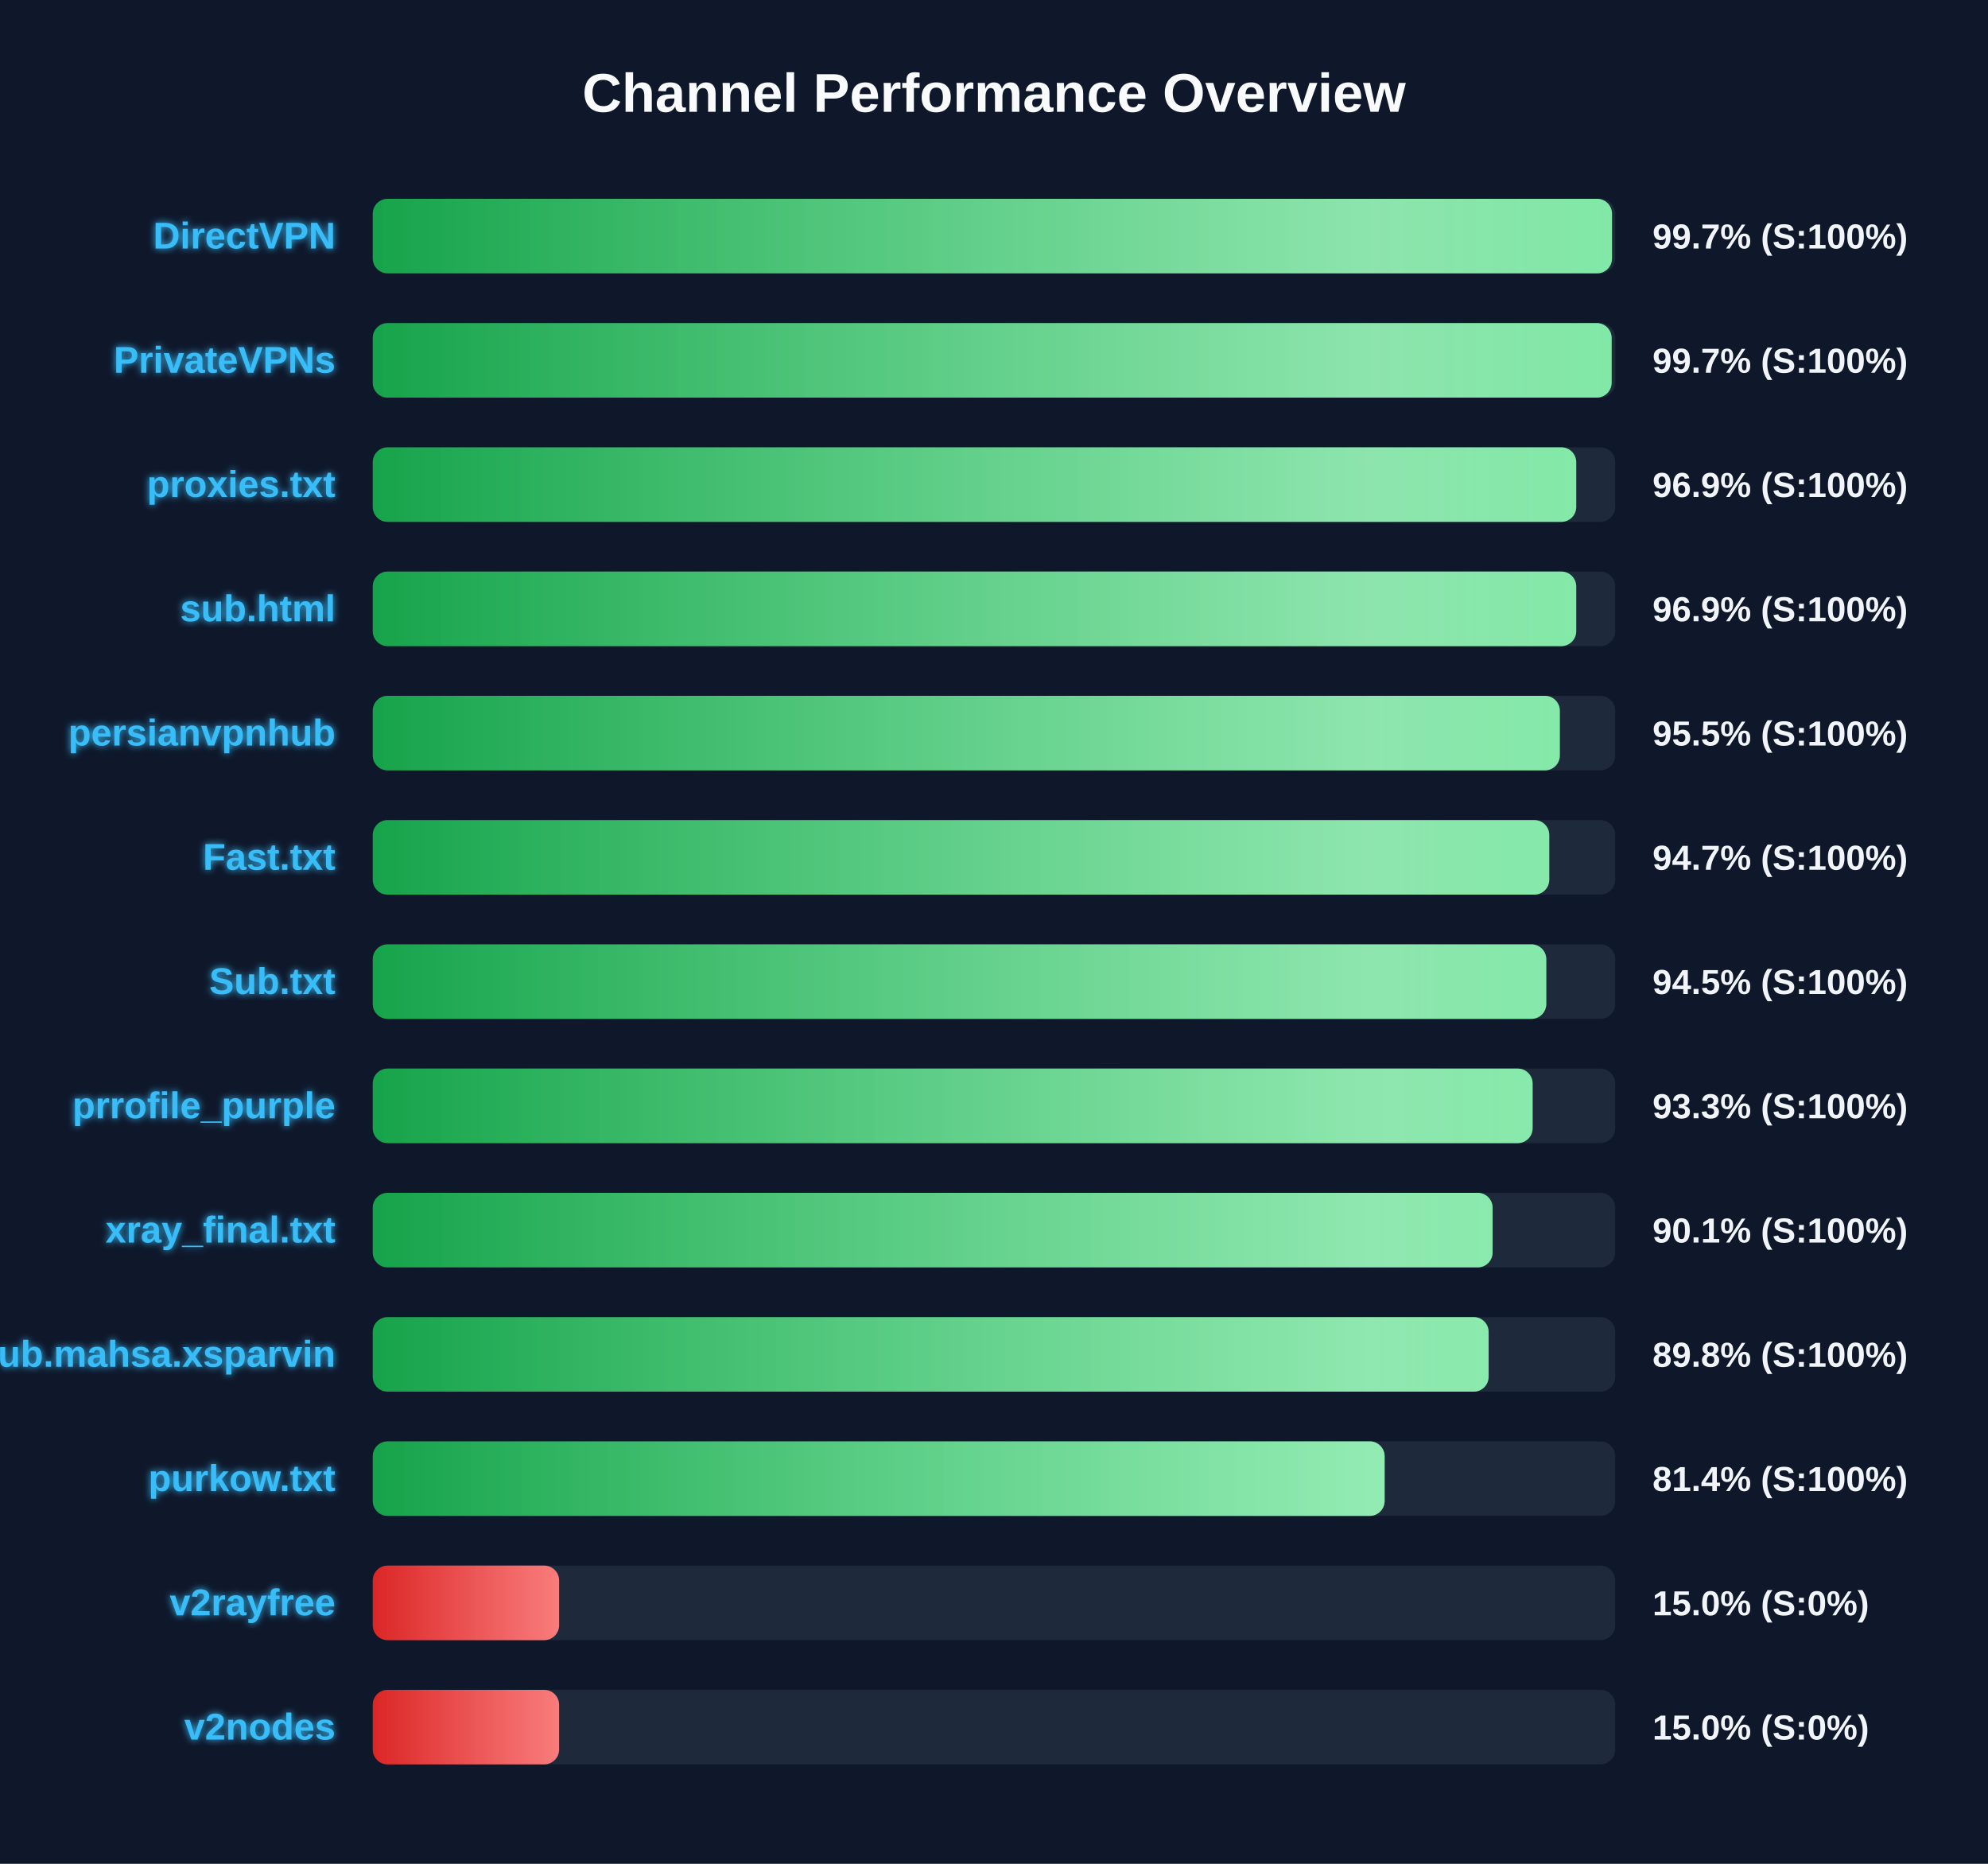
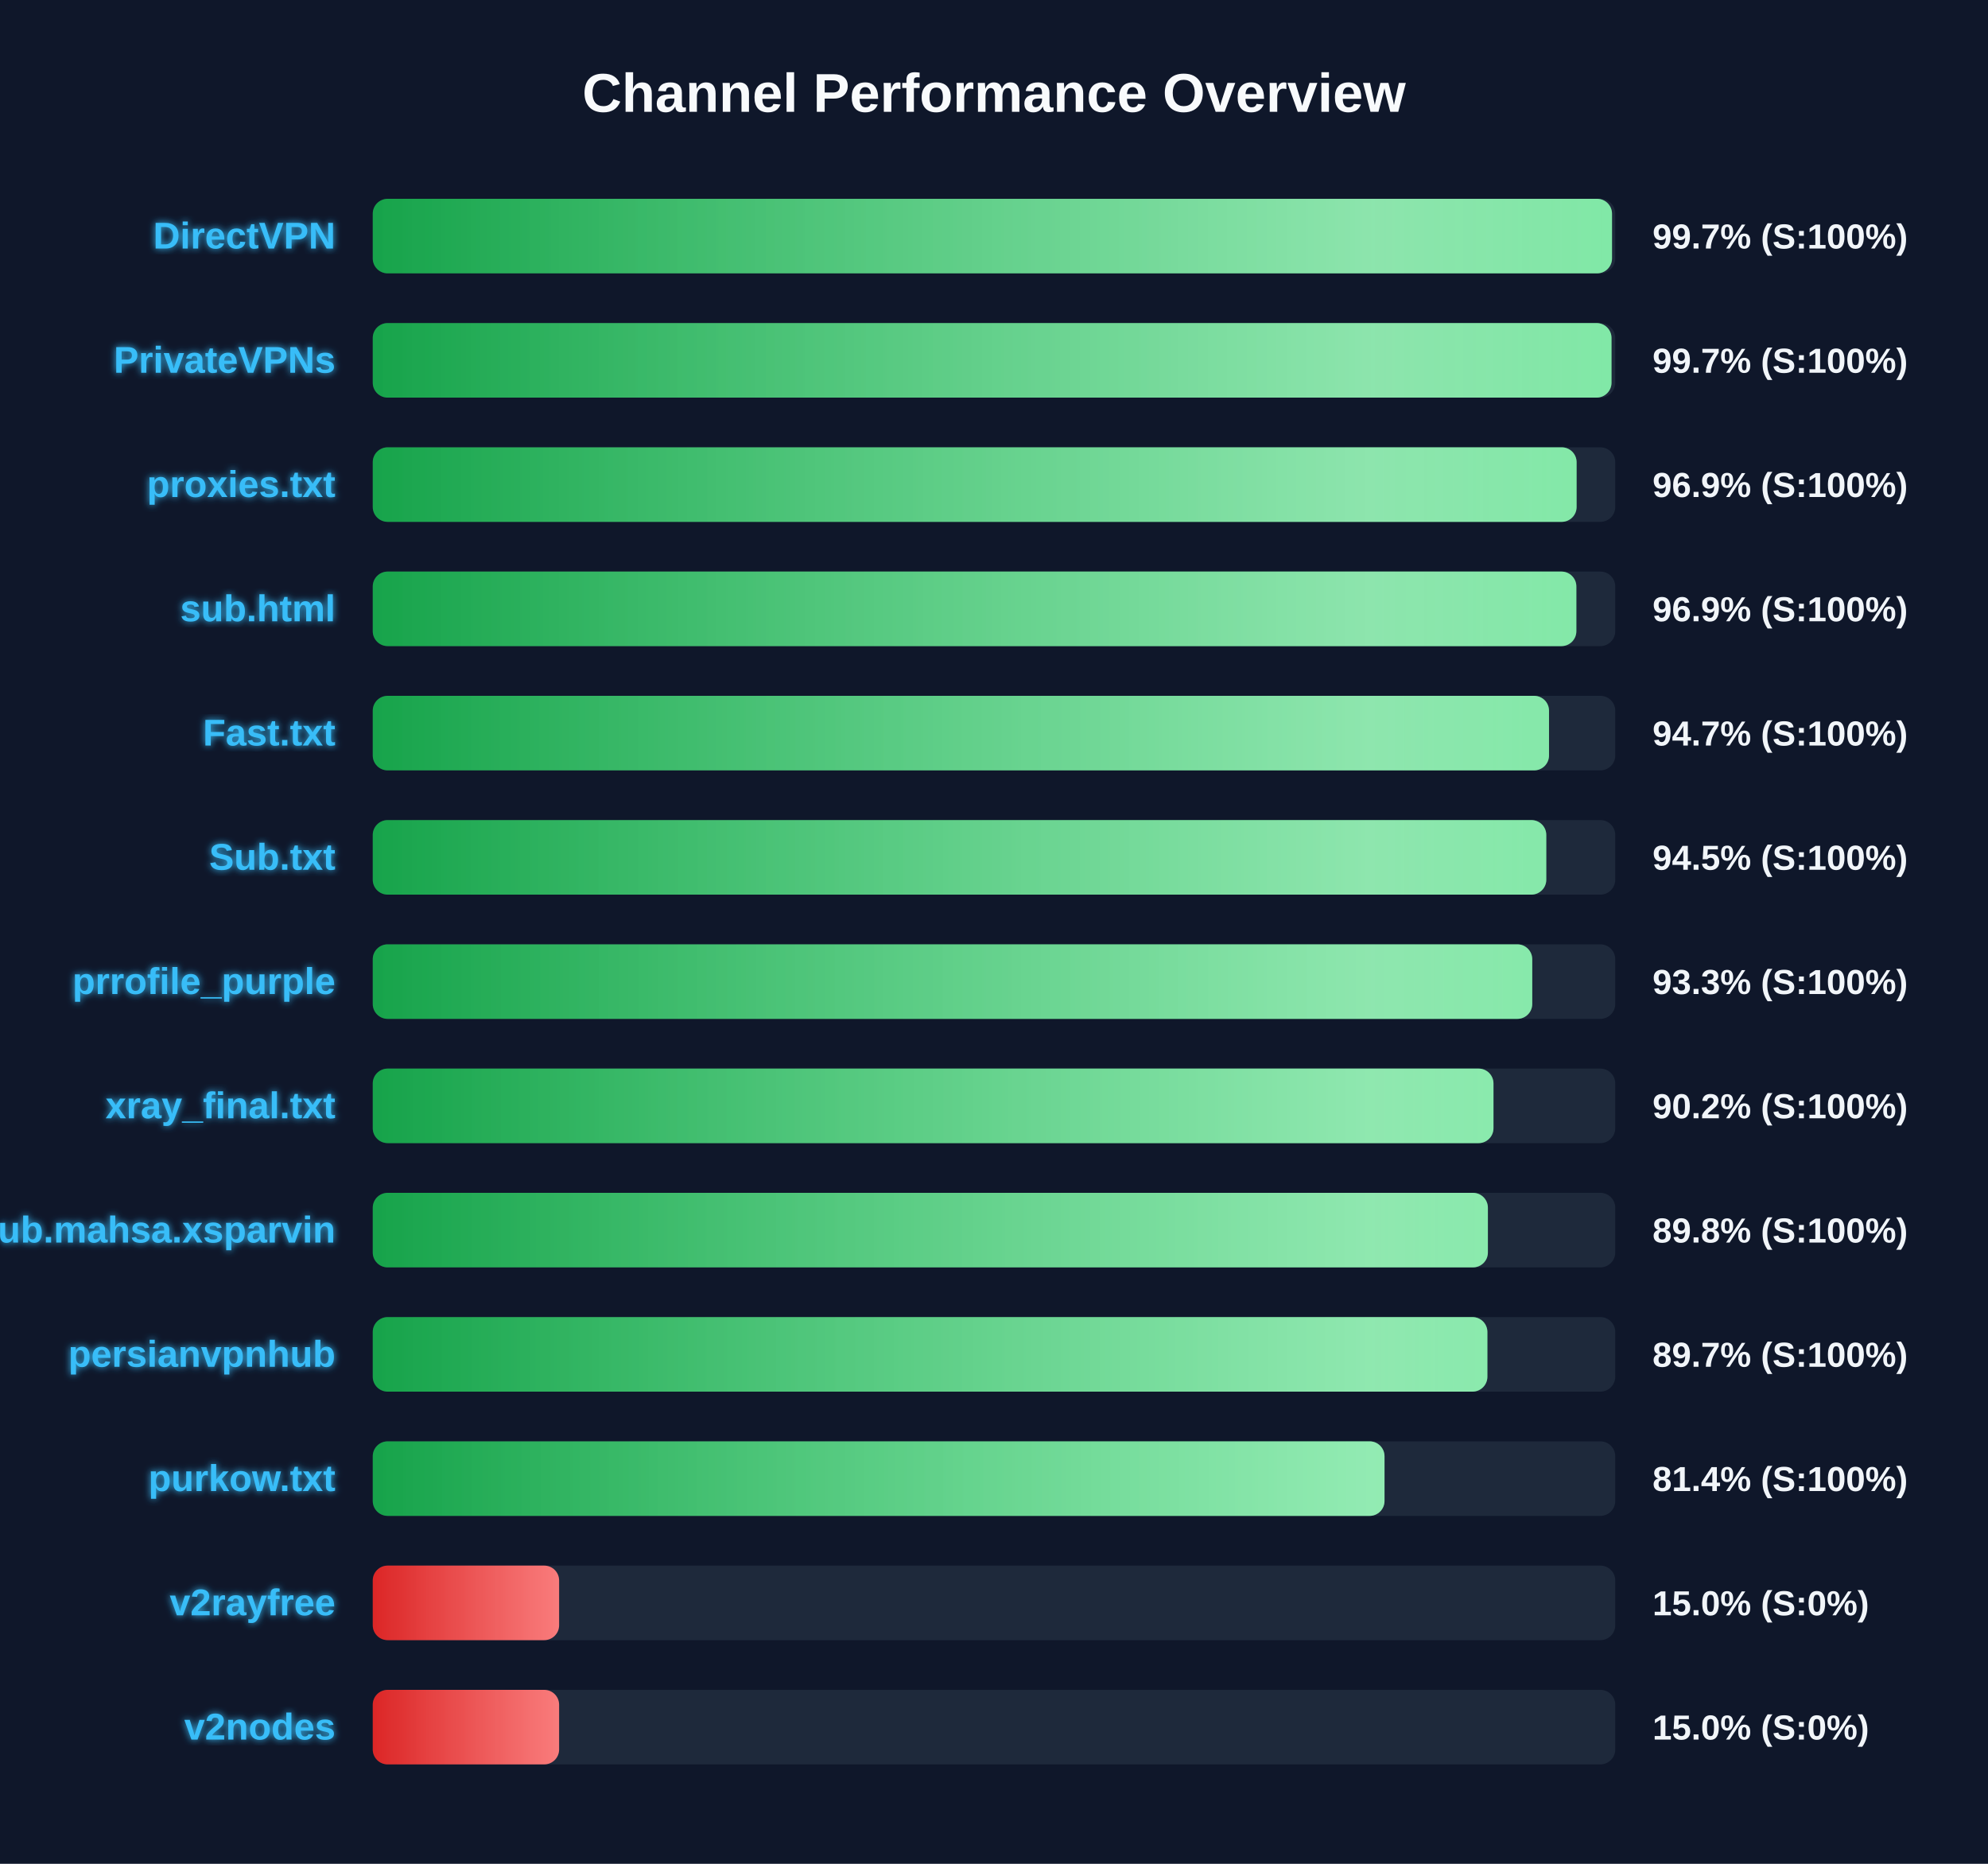
<svg xmlns="http://www.w3.org/2000/svg" width="800" height="750" version="1.1">
  <defs>
    <linearGradient id="grad-green" x1="0%" y1="0%" x2="100%" y2="0%">
      <stop offset="0%" stop-color="#16a34a" />
      <stop offset="100%" stop-color="#4ade80" />
    </linearGradient>
    <linearGradient id="grad-yellow" x1="0%" y1="0%" x2="100%" y2="0%">
      <stop offset="0%" stop-color="#ca8a04" />
      <stop offset="100%" stop-color="#fde047" />
    </linearGradient>
    <linearGradient id="grad-red" x1="0%" y1="0%" x2="100%" y2="0%">
      <stop offset="0%" stop-color="#dc2626" />
      <stop offset="100%" stop-color="#f87171" />
    </linearGradient>
    <linearGradient id="shimmer" x1="0%" y1="0%" x2="100%" y2="0%">
      <stop offset="0%" stop-color="rgba(255,255,255,0)" />
      <stop offset="50%" stop-color="rgba(255,255,255,0.4)" />
      <stop offset="100%" stop-color="rgba(255,255,255,0)" />
    </linearGradient>
    <filter id="glow" x="-20%" y="-20%" width="140%" height="140%">
      <feGaussianBlur stdDeviation="1.5" result="blur" />
      <feComposite in="SourceGraphic" in2="blur" operator="over" />
    </filter>
  </defs>
  <style>
        .bg-rect { fill: #0f172a; }
        .title { font: bold 22px 'Segoe UI', Arial, sans-serif; fill: #f8fafc; }
        .row { font: bold 15px 'Segoe UI', Arial, sans-serif; fill: #38bdf8; filter: url(#glow); }
        .score { font: bold 14px 'Segoe UI', Arial, sans-serif; fill: #f1f5f9; }
        @keyframes shimmer-anim {
            0% { transform: translateX(-100%); }
            100% { transform: translateX(200%); }
        }
        .shimmer-rect {
            animation: shimmer-anim 2.5s infinite linear;
        }
    </style>
  <rect width="100%" height="100%" class="bg-rect" />
  <text x="400" y="45" text-anchor="middle" class="title">Channel Performance Overview</text>
  <rect x="150" y="80" width="500" height="30" fill="#1e293b" rx="6" />
  <clipPath id="clip-0">
    <rect x="150" y="80" width="498.7" height="30" rx="6" />
  </clipPath>
  <rect x="150" y="80" width="498.7" height="30" fill="url(#grad-green)" rx="6" />
  <g clip-path="url(#clip-0)">
    <rect x="150" y="80" width="100%" height="30" fill="url(#shimmer)" class="shimmer-rect" />
  </g>
  <text x="135" y="100" text-anchor="end" class="row">DirectVPN</text>
  <text x="665" y="100" text-anchor="start" class="score">99.7% (S:100%)</text>
  <rect x="150" y="130" width="500" height="30" fill="#1e293b" rx="6" />
  <clipPath id="clip-1">
-     <rect x="150" y="130" width="498.55" height="30" rx="6" />
+     <rect x="150" y="130" width="498.5" height="30" rx="6" />
  </clipPath>
-   <rect x="150" y="130" width="498.55" height="30" fill="url(#grad-green)" rx="6" />
+   <rect x="150" y="130" width="498.5" height="30" fill="url(#grad-green)" rx="6" />
  <g clip-path="url(#clip-1)">
    <rect x="150" y="130" width="100%" height="30" fill="url(#shimmer)" class="shimmer-rect" />
  </g>
  <text x="135" y="150" text-anchor="end" class="row">PrivateVPNs</text>
  <text x="665" y="150" text-anchor="start" class="score">99.7% (S:100%)</text>
  <rect x="150" y="180" width="500" height="30" fill="#1e293b" rx="6" />
  <clipPath id="clip-2">
-     <rect x="150" y="180" width="484.3" height="30" rx="6" />
+     <rect x="150" y="180" width="484.45" height="30" rx="6" />
  </clipPath>
-   <rect x="150" y="180" width="484.3" height="30" fill="url(#grad-green)" rx="6" />
+   <rect x="150" y="180" width="484.45" height="30" fill="url(#grad-green)" rx="6" />
  <g clip-path="url(#clip-2)">
    <rect x="150" y="180" width="100%" height="30" fill="url(#shimmer)" class="shimmer-rect" />
  </g>
  <text x="135" y="200" text-anchor="end" class="row">proxies.txt</text>
  <text x="665" y="200" text-anchor="start" class="score">96.9% (S:100%)</text>
  <rect x="150" y="230" width="500" height="30" fill="#1e293b" rx="6" />
  <clipPath id="clip-3">
-     <rect x="150" y="230" width="484.3" height="30" rx="6" />
+     <rect x="150" y="230" width="484.35" height="30" rx="6" />
  </clipPath>
-   <rect x="150" y="230" width="484.3" height="30" fill="url(#grad-green)" rx="6" />
+   <rect x="150" y="230" width="484.35" height="30" fill="url(#grad-green)" rx="6" />
  <g clip-path="url(#clip-3)">
    <rect x="150" y="230" width="100%" height="30" fill="url(#shimmer)" class="shimmer-rect" />
  </g>
  <text x="135" y="250" text-anchor="end" class="row">sub.html</text>
  <text x="665" y="250" text-anchor="start" class="score">96.9% (S:100%)</text>
  <rect x="150" y="280" width="500" height="30" fill="#1e293b" rx="6" />
  <clipPath id="clip-4">
-     <rect x="150" y="280" width="477.7" height="30" rx="6" />
+     <rect x="150" y="280" width="473.35" height="30" rx="6" />
  </clipPath>
-   <rect x="150" y="280" width="477.7" height="30" fill="url(#grad-green)" rx="6" />
+   <rect x="150" y="280" width="473.35" height="30" fill="url(#grad-green)" rx="6" />
  <g clip-path="url(#clip-4)">
    <rect x="150" y="280" width="100%" height="30" fill="url(#shimmer)" class="shimmer-rect" />
  </g>
-   <text x="135" y="300" text-anchor="end" class="row">persianvpnhub</text>
-   <text x="665" y="300" text-anchor="start" class="score">95.5% (S:100%)</text>
+   <text x="135" y="300" text-anchor="end" class="row">Fast.txt</text>
+   <text x="665" y="300" text-anchor="start" class="score">94.7% (S:100%)</text>
  <rect x="150" y="330" width="500" height="30" fill="#1e293b" rx="6" />
  <clipPath id="clip-5">
-     <rect x="150" y="330" width="473.45" height="30" rx="6" />
+     <rect x="150" y="330" width="472.25" height="30" rx="6" />
  </clipPath>
-   <rect x="150" y="330" width="473.45" height="30" fill="url(#grad-green)" rx="6" />
+   <rect x="150" y="330" width="472.25" height="30" fill="url(#grad-green)" rx="6" />
  <g clip-path="url(#clip-5)">
    <rect x="150" y="330" width="100%" height="30" fill="url(#shimmer)" class="shimmer-rect" />
  </g>
-   <text x="135" y="350" text-anchor="end" class="row">Fast.txt</text>
-   <text x="665" y="350" text-anchor="start" class="score">94.7% (S:100%)</text>
+   <text x="135" y="350" text-anchor="end" class="row">Sub.txt</text>
+   <text x="665" y="350" text-anchor="start" class="score">94.5% (S:100%)</text>
  <rect x="150" y="380" width="500" height="30" fill="#1e293b" rx="6" />
  <clipPath id="clip-6">
-     <rect x="150" y="380" width="472.25" height="30" rx="6" />
+     <rect x="150" y="380" width="466.6" height="30" rx="6" />
  </clipPath>
-   <rect x="150" y="380" width="472.25" height="30" fill="url(#grad-green)" rx="6" />
+   <rect x="150" y="380" width="466.6" height="30" fill="url(#grad-green)" rx="6" />
  <g clip-path="url(#clip-6)">
    <rect x="150" y="380" width="100%" height="30" fill="url(#shimmer)" class="shimmer-rect" />
  </g>
-   <text x="135" y="400" text-anchor="end" class="row">Sub.txt</text>
-   <text x="665" y="400" text-anchor="start" class="score">94.5% (S:100%)</text>
+   <text x="135" y="400" text-anchor="end" class="row">prrofile_purple</text>
+   <text x="665" y="400" text-anchor="start" class="score">93.3% (S:100%)</text>
  <rect x="150" y="430" width="500" height="30" fill="#1e293b" rx="6" />
  <clipPath id="clip-7">
-     <rect x="150" y="430" width="466.75" height="30" rx="6" />
+     <rect x="150" y="430" width="451.0" height="30" rx="6" />
  </clipPath>
-   <rect x="150" y="430" width="466.75" height="30" fill="url(#grad-green)" rx="6" />
+   <rect x="150" y="430" width="451.0" height="30" fill="url(#grad-green)" rx="6" />
  <g clip-path="url(#clip-7)">
    <rect x="150" y="430" width="100%" height="30" fill="url(#shimmer)" class="shimmer-rect" />
  </g>
-   <text x="135" y="450" text-anchor="end" class="row">prrofile_purple</text>
-   <text x="665" y="450" text-anchor="start" class="score">93.3% (S:100%)</text>
+   <text x="135" y="450" text-anchor="end" class="row">xray_final.txt</text>
+   <text x="665" y="450" text-anchor="start" class="score">90.2% (S:100%)</text>
  <rect x="150" y="480" width="500" height="30" fill="#1e293b" rx="6" />
  <clipPath id="clip-8">
-     <rect x="150" y="480" width="450.65" height="30" rx="6" />
+     <rect x="150" y="480" width="448.75" height="30" rx="6" />
  </clipPath>
-   <rect x="150" y="480" width="450.65" height="30" fill="url(#grad-green)" rx="6" />
+   <rect x="150" y="480" width="448.75" height="30" fill="url(#grad-green)" rx="6" />
  <g clip-path="url(#clip-8)">
    <rect x="150" y="480" width="100%" height="30" fill="url(#shimmer)" class="shimmer-rect" />
  </g>
-   <text x="135" y="500" text-anchor="end" class="row">xray_final.txt</text>
-   <text x="665" y="500" text-anchor="start" class="score">90.1% (S:100%)</text>
+   <text x="135" y="500" text-anchor="end" class="row">Sub.mahsa.xsparvin</text>
+   <text x="665" y="500" text-anchor="start" class="score">89.8% (S:100%)</text>
  <rect x="150" y="530" width="500" height="30" fill="#1e293b" rx="6" />
  <clipPath id="clip-9">
-     <rect x="150" y="530" width="449.05" height="30" rx="6" />
+     <rect x="150" y="530" width="448.55" height="30" rx="6" />
  </clipPath>
-   <rect x="150" y="530" width="449.05" height="30" fill="url(#grad-green)" rx="6" />
+   <rect x="150" y="530" width="448.55" height="30" fill="url(#grad-green)" rx="6" />
  <g clip-path="url(#clip-9)">
    <rect x="150" y="530" width="100%" height="30" fill="url(#shimmer)" class="shimmer-rect" />
  </g>
-   <text x="135" y="550" text-anchor="end" class="row">Sub.mahsa.xsparvin</text>
-   <text x="665" y="550" text-anchor="start" class="score">89.8% (S:100%)</text>
+   <text x="135" y="550" text-anchor="end" class="row">persianvpnhub</text>
+   <text x="665" y="550" text-anchor="start" class="score">89.7% (S:100%)</text>
  <rect x="150" y="580" width="500" height="30" fill="#1e293b" rx="6" />
  <clipPath id="clip-10">
-     <rect x="150" y="580" width="407.2" height="30" rx="6" />
+     <rect x="150" y="580" width="407.15" height="30" rx="6" />
  </clipPath>
-   <rect x="150" y="580" width="407.2" height="30" fill="url(#grad-green)" rx="6" />
+   <rect x="150" y="580" width="407.15" height="30" fill="url(#grad-green)" rx="6" />
  <g clip-path="url(#clip-10)">
    <rect x="150" y="580" width="100%" height="30" fill="url(#shimmer)" class="shimmer-rect" />
  </g>
  <text x="135" y="600" text-anchor="end" class="row">purkow.txt</text>
  <text x="665" y="600" text-anchor="start" class="score">81.4% (S:100%)</text>
  <rect x="150" y="630" width="500" height="30" fill="#1e293b" rx="6" />
  <clipPath id="clip-11">
    <rect x="150" y="630" width="75.0" height="30" rx="6" />
  </clipPath>
  <rect x="150" y="630" width="75.0" height="30" fill="url(#grad-red)" rx="6" />
  <g clip-path="url(#clip-11)">
    <rect x="150" y="630" width="100%" height="30" fill="url(#shimmer)" class="shimmer-rect" />
  </g>
  <text x="135" y="650" text-anchor="end" class="row">v2rayfree</text>
  <text x="665" y="650" text-anchor="start" class="score">15.0% (S:0%)</text>
  <rect x="150" y="680" width="500" height="30" fill="#1e293b" rx="6" />
  <clipPath id="clip-12">
    <rect x="150" y="680" width="75.0" height="30" rx="6" />
  </clipPath>
  <rect x="150" y="680" width="75.0" height="30" fill="url(#grad-red)" rx="6" />
  <g clip-path="url(#clip-12)">
    <rect x="150" y="680" width="100%" height="30" fill="url(#shimmer)" class="shimmer-rect" />
  </g>
  <text x="135" y="700" text-anchor="end" class="row">v2nodes</text>
  <text x="665" y="700" text-anchor="start" class="score">15.0% (S:0%)</text>
</svg>
